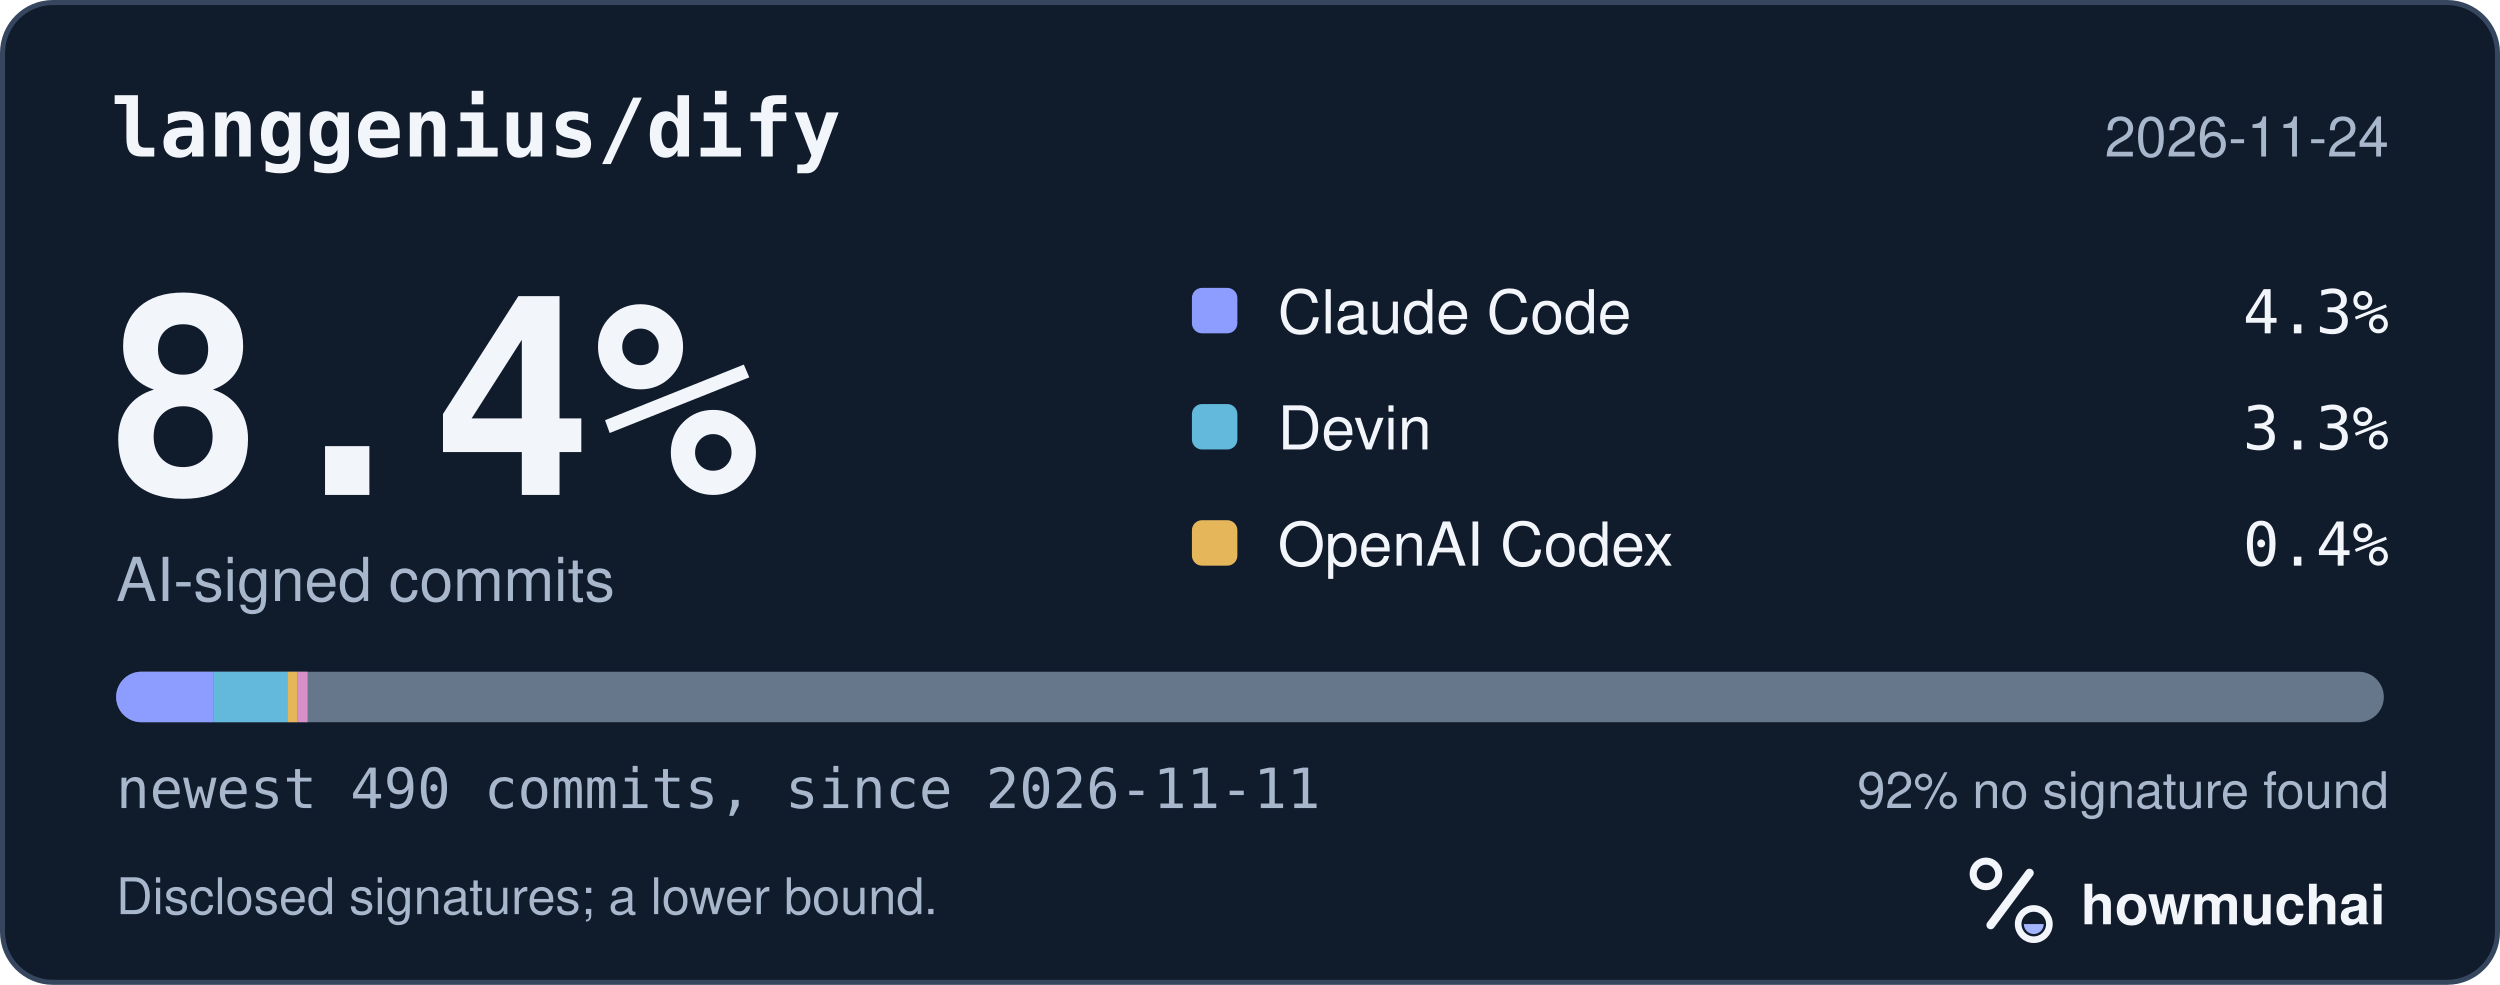
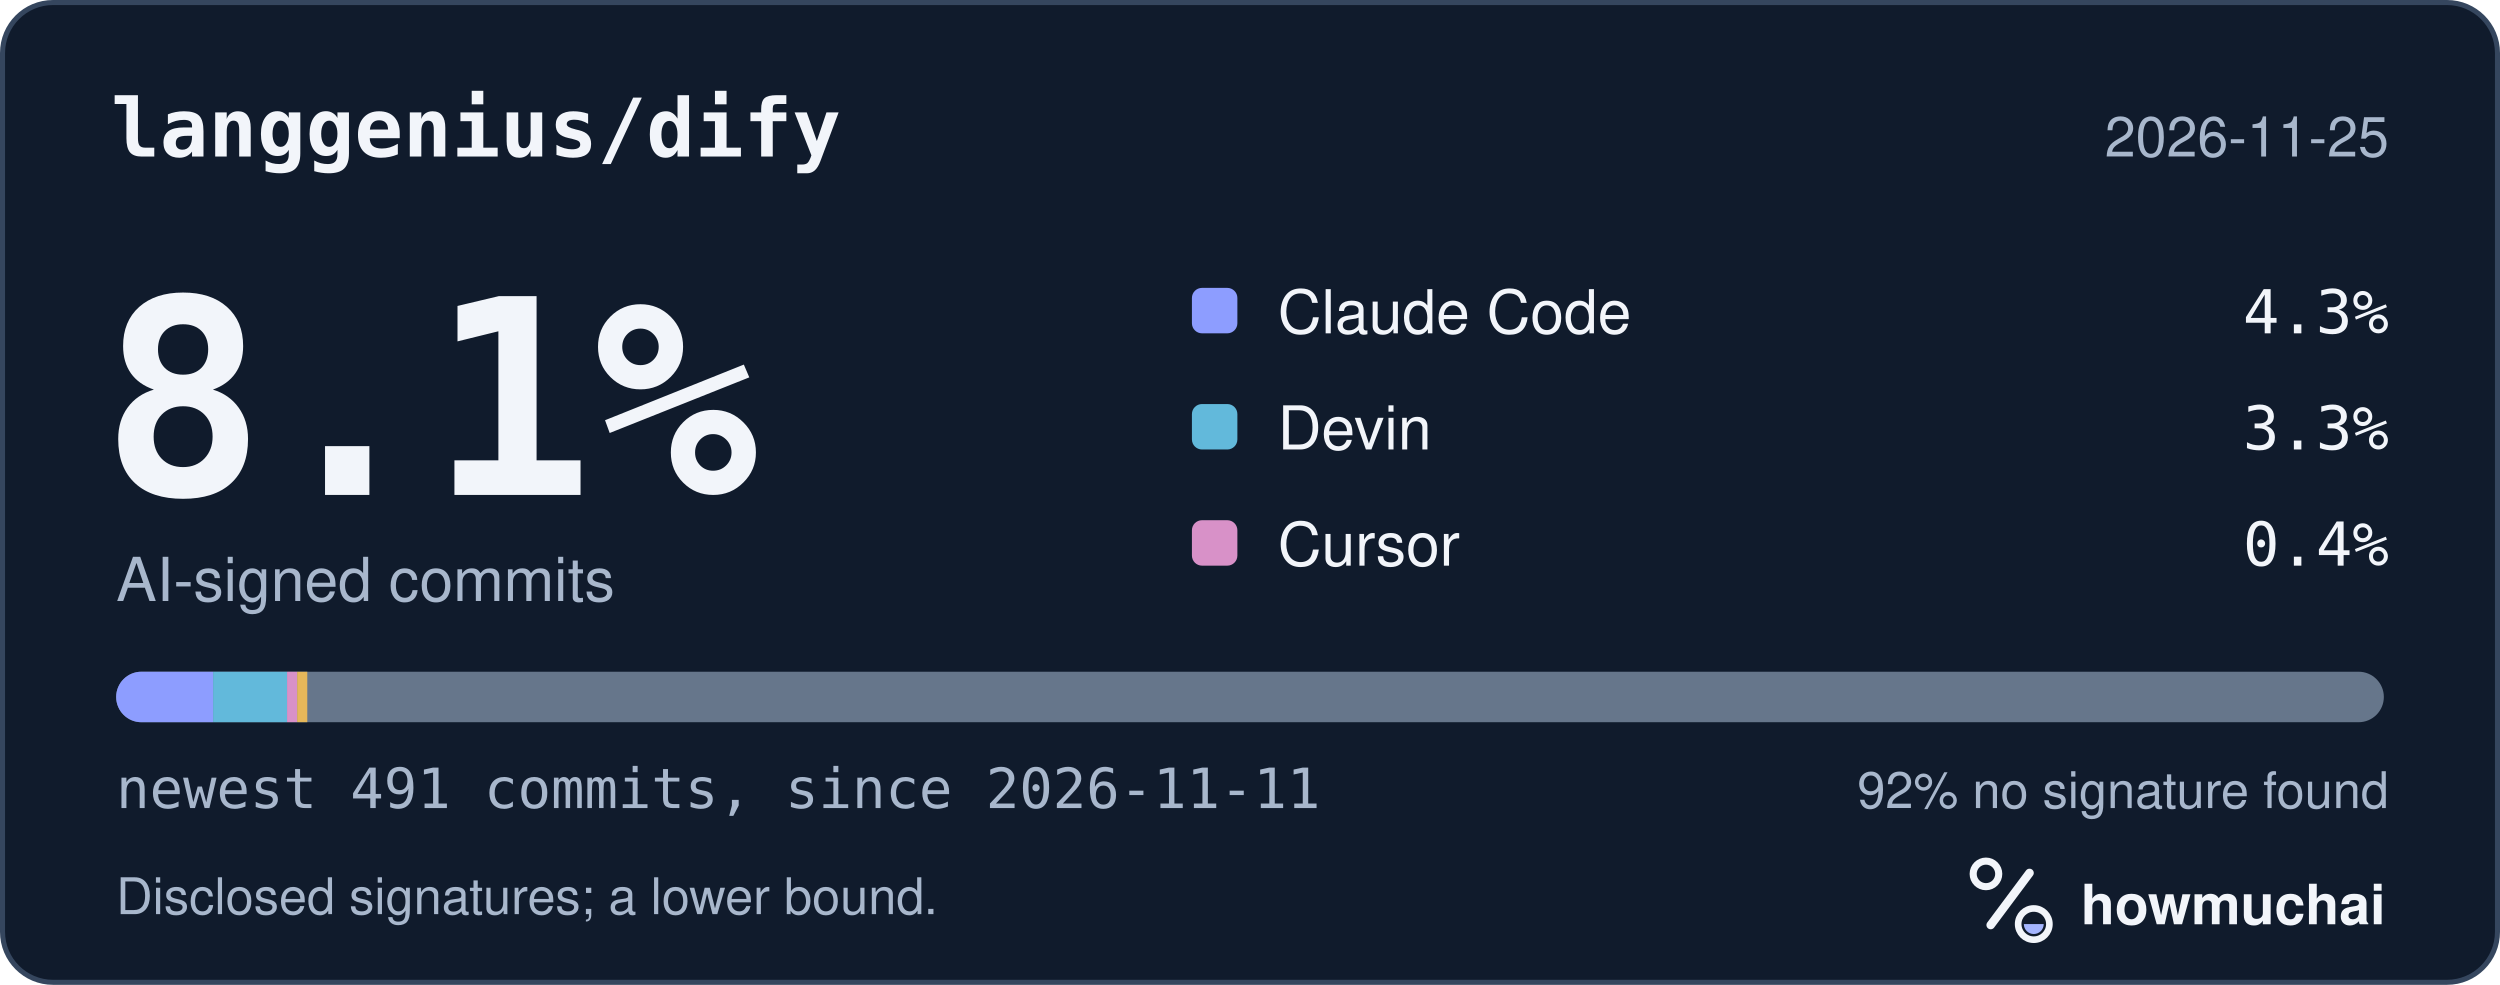
<svg xmlns="http://www.w3.org/2000/svg" width="495" height="195" viewBox="0 0 495 195" role="img" aria-labelledby="hm-t hm-d">
  <rect x="0.5" y="0.5" width="494" height="194" rx="10" fill="#101B2C" stroke="#35465E" />
  <text x="22" y="31" fill="#F2F5FA" font-family="ui-monospace, SF Mono, Menlo, Consolas, IBM Plex Mono, monospace" font-size="16" font-weight="600">langgenius/dify</text>
-   <text x="473" y="31" fill="#A8B7CC" font-family="-apple-system, BlinkMacSystemFont, Segoe UI, Helvetica, Arial, Fira Sans, sans-serif" font-size="11" text-anchor="end">2026-11-24</text>
-   <text x="20" y="98" fill="#F2F5FA" font-family="ui-monospace, SF Mono, Menlo, Consolas, IBM Plex Mono, monospace" font-size="54" font-weight="700">8.4%</text>
+   <text x="473" y="31" fill="#A8B7CC" font-family="-apple-system, BlinkMacSystemFont, Segoe UI, Helvetica, Arial, Fira Sans, sans-serif" font-size="11" text-anchor="end">2026-11-25</text>
+   <text x="20" y="98" fill="#F2F5FA" font-family="ui-monospace, SF Mono, Menlo, Consolas, IBM Plex Mono, monospace" font-size="54" font-weight="700">8.1%</text>
  <text x="23" y="119" fill="#A8B7CC" font-family="-apple-system, BlinkMacSystemFont, Segoe UI, Helvetica, Arial, Fira Sans, sans-serif" font-size="12">AI-signed commits</text>
  <rect x="236" y="57" width="9" height="9" rx="2" fill="#8D9DFF" />
  <text x="253" y="66" fill="#F2F5FA" font-family="-apple-system, BlinkMacSystemFont, Segoe UI, Helvetica, Arial, Fira Sans, sans-serif" font-size="12">Claude Code</text>
  <text x="473" y="66" fill="#F2F5FA" font-family="ui-monospace, SF Mono, Menlo, Consolas, IBM Plex Mono, monospace" font-size="12" text-anchor="end">4.3%</text>
  <rect x="236" y="80" width="9" height="9" rx="2" fill="#62B9DB" />
  <text x="253" y="89" fill="#F2F5FA" font-family="-apple-system, BlinkMacSystemFont, Segoe UI, Helvetica, Arial, Fira Sans, sans-serif" font-size="12">Devin</text>
  <text x="473" y="89" fill="#F2F5FA" font-family="ui-monospace, SF Mono, Menlo, Consolas, IBM Plex Mono, monospace" font-size="12" text-anchor="end">3.3%</text>
-   <rect x="236" y="103" width="9" height="9" rx="2" fill="#E6B75A" />
-   <text x="253" y="112" fill="#F2F5FA" font-family="-apple-system, BlinkMacSystemFont, Segoe UI, Helvetica, Arial, Fira Sans, sans-serif" font-size="12">OpenAI Codex</text>
+   <rect x="236" y="103" width="9" height="9" rx="2" fill="#D891C8" />
+   <text x="253" y="112" fill="#F2F5FA" font-family="-apple-system, BlinkMacSystemFont, Segoe UI, Helvetica, Arial, Fira Sans, sans-serif" font-size="12">Cursor</text>
  <text x="473" y="112" fill="#F2F5FA" font-family="ui-monospace, SF Mono, Menlo, Consolas, IBM Plex Mono, monospace" font-size="12" text-anchor="end">0.4%</text>
  <defs>
    <clipPath id="hm-bar">
      <rect x="23" y="133" width="449" height="10" rx="5" />
    </clipPath>
  </defs>
  <rect x="23" y="133" width="449" height="10" rx="5" fill="#66768B" />
  <g clip-path="url(#hm-bar)">
-     <rect x="23.00" y="133" width="19.24" height="10" fill="#8D9DFF" />
-     <rect x="42.24" y="133" width="14.66" height="10" fill="#62B9DB" />
-     <rect x="56.90" y="133" width="2.00" height="10" fill="#E6B75A" />
-     <rect x="58.90" y="133" width="2.00" height="10" fill="#D891C8" />
+     <rect x="23.00" y="133" width="19.20" height="10" fill="#8D9DFF" />
+     <rect x="42.20" y="133" width="14.63" height="10" fill="#62B9DB" />
+     <rect x="56.84" y="133" width="2.00" height="10" fill="#D891C8" />
+     <rect x="58.84" y="133" width="2.00" height="10" fill="#E6B75A" />
  </g>
-   <text x="23" y="160" fill="#A8B7CC" font-family="ui-monospace, SF Mono, Menlo, Consolas, IBM Plex Mono, monospace" font-size="11">newest 490 commits, since 2026-11-11</text>
+   <text x="23" y="160" fill="#A8B7CC" font-family="ui-monospace, SF Mono, Menlo, Consolas, IBM Plex Mono, monospace" font-size="11">newest 491 commits, since 2026-11-11</text>
  <text x="473" y="160" fill="#A8B7CC" font-family="-apple-system, BlinkMacSystemFont, Segoe UI, Helvetica, Arial, Fira Sans, sans-serif" font-size="10" text-anchor="end">92% no signature found</text>
  <text x="23" y="181" fill="#A8B7CC" font-family="-apple-system, BlinkMacSystemFont, Segoe UI, Helvetica, Arial, Fira Sans, sans-serif" font-size="10">Disclosed signatures; a lower bound.</text>
  <g transform="translate(386 166) scale(0.046875)">
    <circle cx="154" cy="150" r="54" fill="none" stroke="#F2F5FA" stroke-width="30" />
    <path d="M174 366 338 146" fill="none" stroke="#F2F5FA" stroke-width="36" stroke-linecap="round" />
    <circle cx="356" cy="362" r="66" fill="none" stroke="#F2F5FA" stroke-width="28" />
    <path d="M314 362a42 42 0 0 0 84 0Z" fill="#A4B5FF" />
  </g>
  <text x="412" y="183" fill="#F2F5FA" font-family="-apple-system, BlinkMacSystemFont, Segoe UI, Helvetica, Arial, Fira Sans, sans-serif" font-size="11" font-weight="650">howmuchai</text>
</svg>
